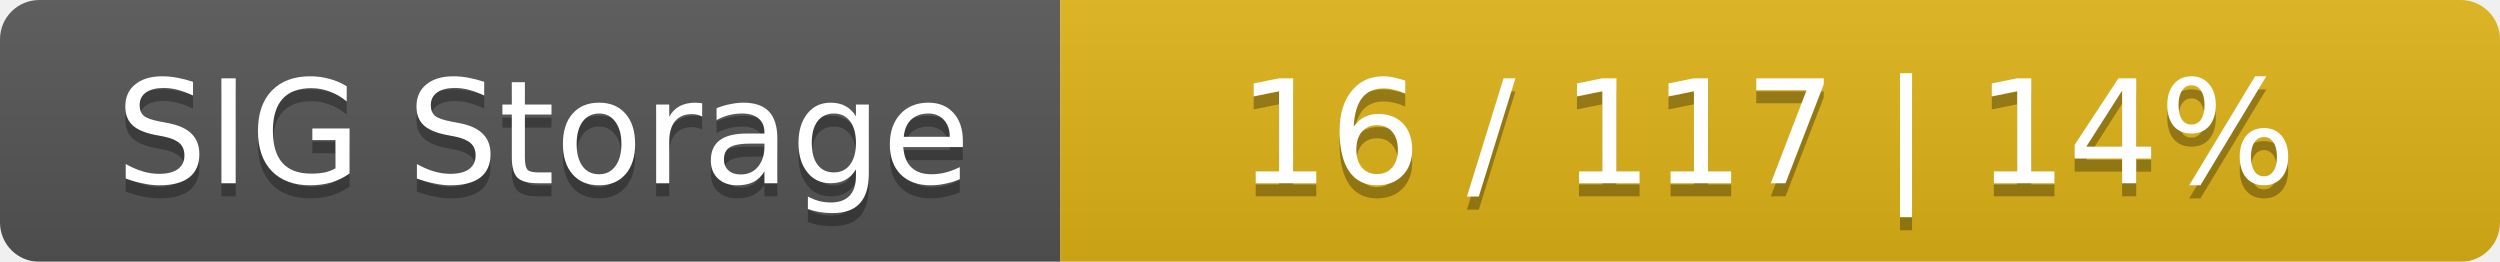
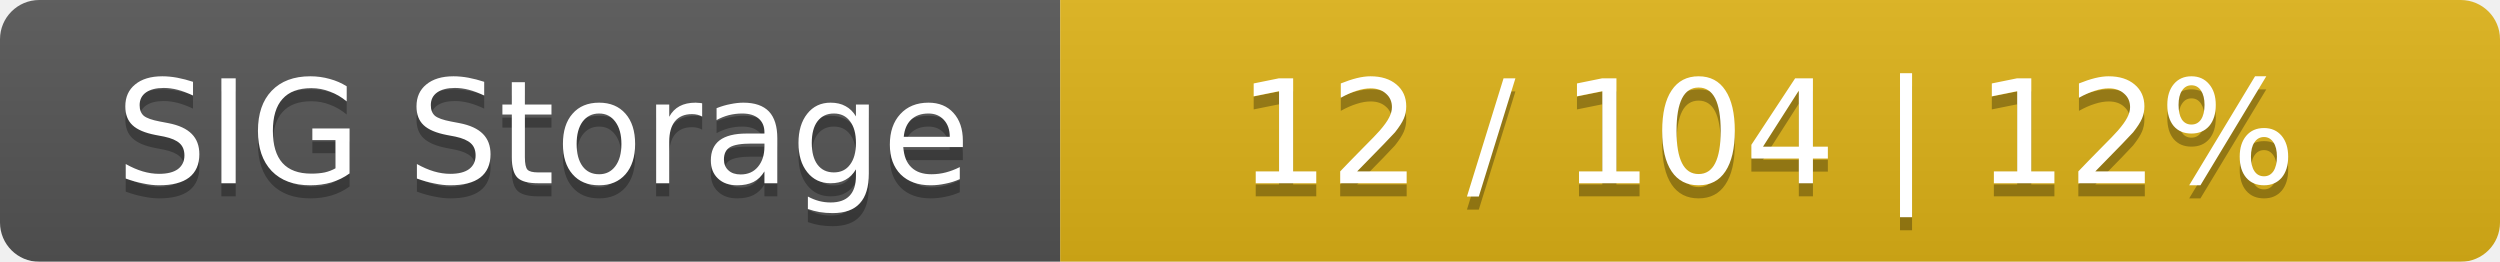
<svg xmlns="http://www.w3.org/2000/svg" width="191" height="20">
  <linearGradient id="smooth" x2="0" y2="100%">
    <stop offset="0" stop-color="#bbb" stop-opacity=".1" />
    <stop offset="1" stop-opacity=".1" />
  </linearGradient>
  <mask id="round">
    <rect width="191" height="20" rx="3" fill="#fff" />
  </mask>
  <g mask="url(#round)">
    <rect width="81" height="20" fill="#555" />
    <rect x="81" width="110" height="20" fill="#dfb317" />
    <rect width="191" height="20" fill="url(#smooth)" />
  </g>
  <g fill="#fff" text-anchor="middle" font-family="DejaVu Sans,Verdana,Geneva,sans-serif" font-size="11">
    <text x="41.5" y="15" fill="#010101" fill-opacity=".3">SIG Storage</text>
    <text x="41.5" y="14">SIG Storage</text>
-     <text x="135" y="15" fill="#010101" fill-opacity=".3">16 / 117    |    14%</text>
-     <text x="135" y="14">16 / 117    |    14%</text>
+     <text x="135" y="15" fill="#010101" fill-opacity=".3">12 / 104    |    12%</text>
+     <text x="135" y="14">12 / 104    |    12%</text>
  </g>
</svg>
